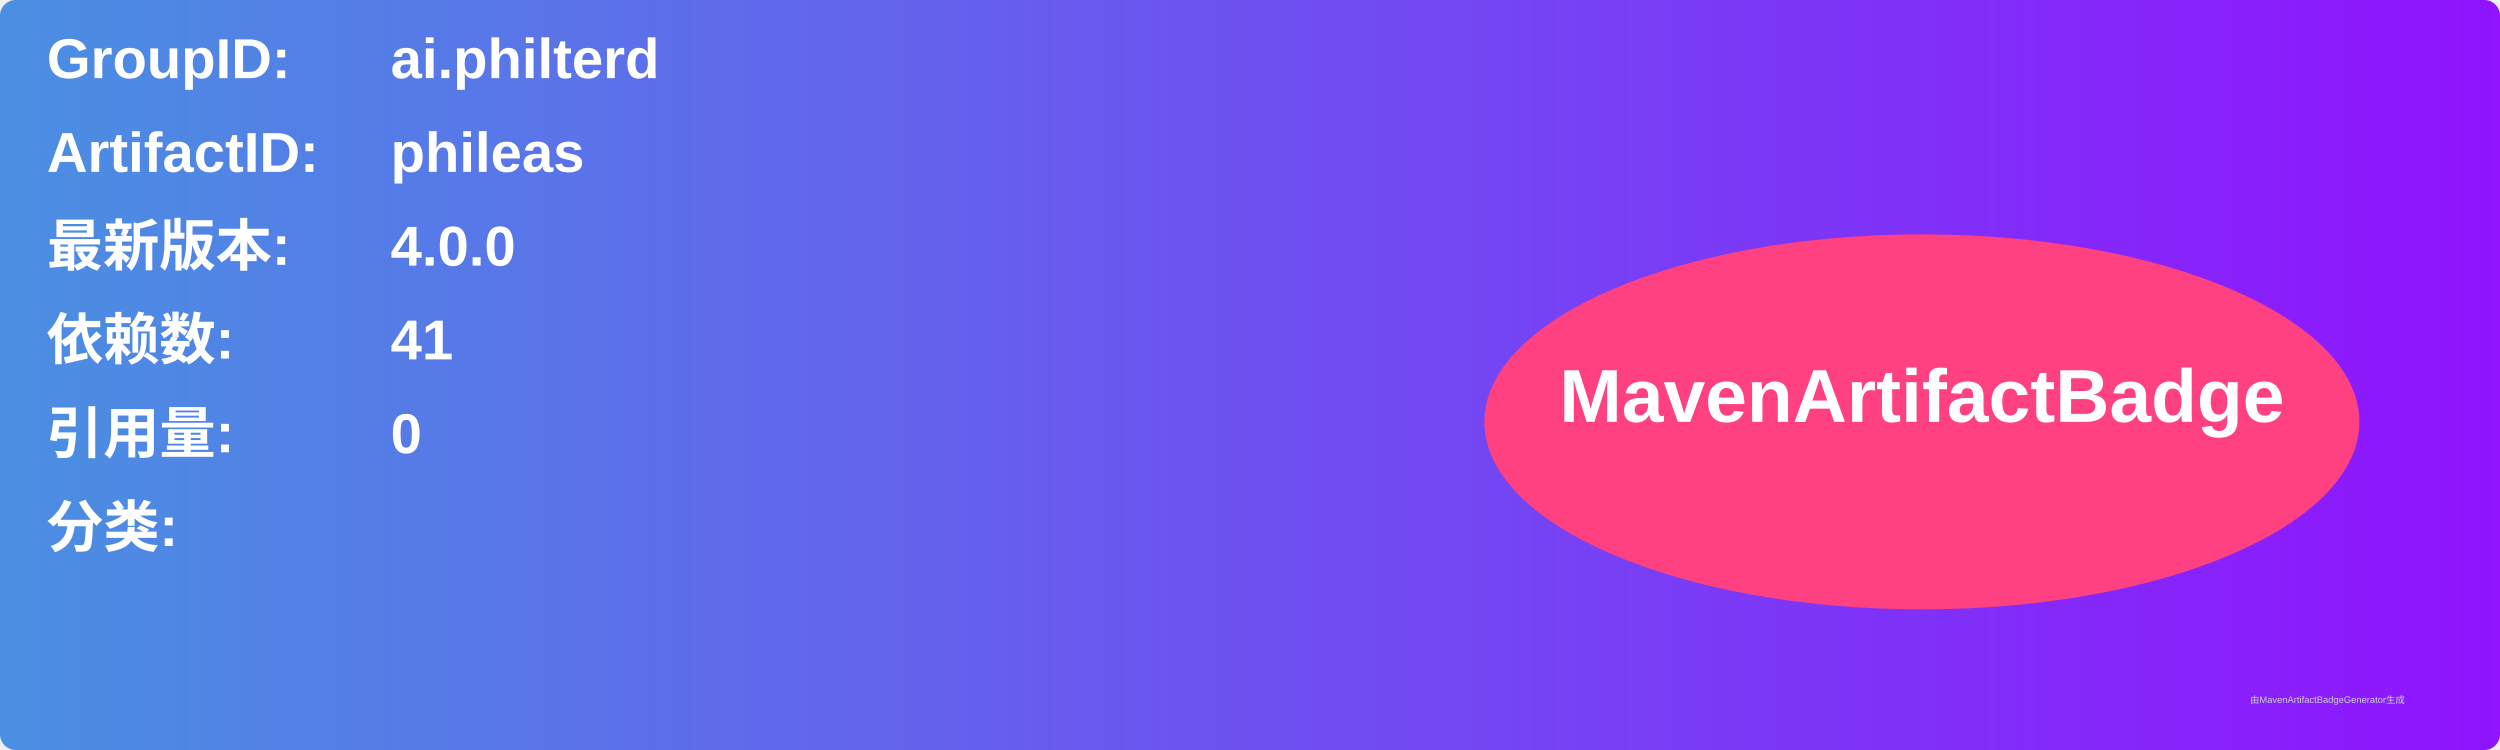
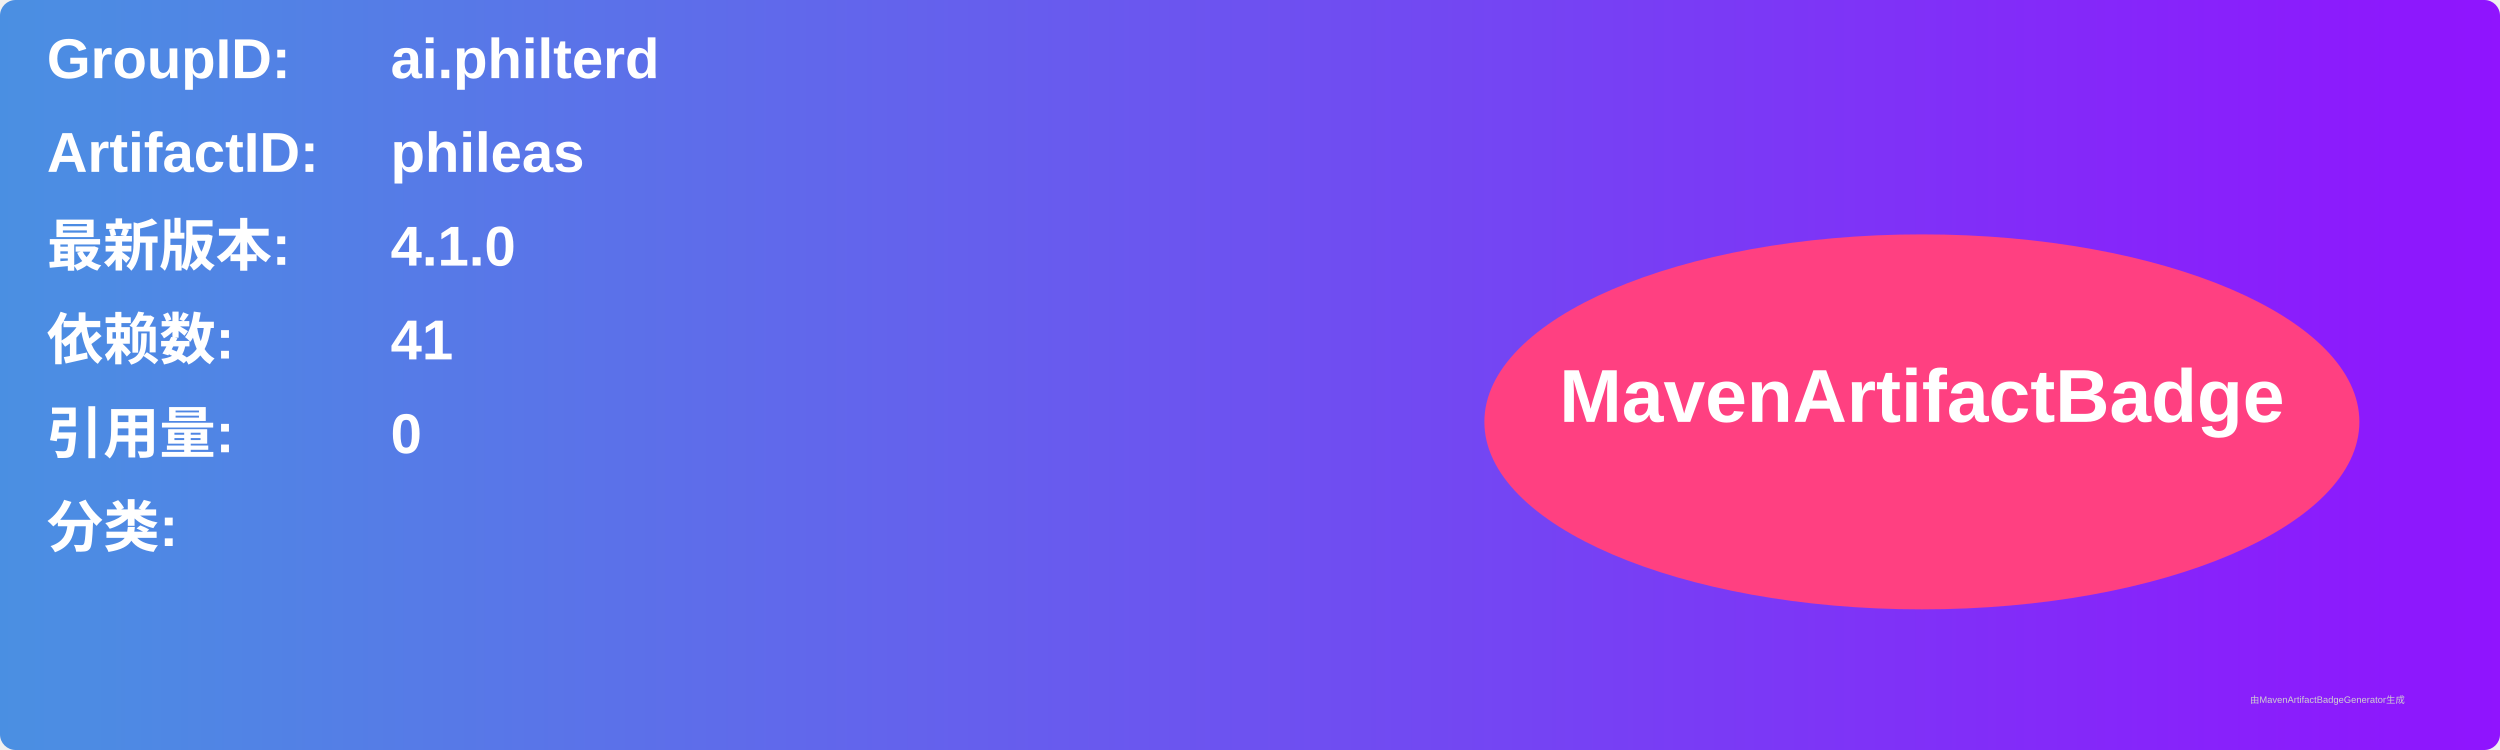
<svg xmlns="http://www.w3.org/2000/svg" width="800" height="240" viewBox="0 0 800 240">
  <linearGradient id="grad" x1="0%" y1="0%" x2="100%" y2="0%">
    <stop offset="0%" stop-color="#4a90e2" />
    <stop offset="100%" stop-color="#9013fe" />
  </linearGradient>
  <rect width="100%" height="100%" rx="5" ry="5" fill="url(#grad)" />
  <g transform="translate(15, 15)">
    <text x="0" y="10" font-family="Arial" font-size="18" fill="white" font-weight="bold" width="260">GroupID:</text>
    <text x="110" y="10" font-family="Arial" font-size="18" fill="white" font-weight="bold" width="460">ai.philterd</text>
    <text x="0" y="40" font-family="Arial" font-size="18" fill="white" font-weight="bold" width="260">ArtifactID:</text>
    <text x="110" y="40" font-family="Arial" font-size="18" fill="white" font-weight="bold" width="460">phileas</text>
    <text x="0" y="70" font-family="Arial" font-size="18" fill="white" font-weight="bold">最新版本:</text>
    <text x="110" y="70" font-family="Arial" font-size="18" fill="white" font-weight="bold">
-       <tspan font-weight="bold">4.0.0</tspan>
+       <tspan font-weight="bold">4.1.0</tspan>
    </text>
    <text x="0" y="100" font-family="Arial" font-size="18" fill="white" font-weight="bold">依赖数: </text>
    <text x="110" y="100" font-family="Arial" font-size="18" fill="white">
      <tspan font-weight="bold">41</tspan>
    </text>
    <text x="0" y="130" font-family="Arial" font-size="18" fill="white" font-weight="bold">引用量: </text>
    <text x="110" y="130" font-family="Arial" font-size="18" fill="white">
      <tspan font-weight="bold">0</tspan>
    </text>
    <text x="0" y="160" font-family="Arial" font-size="18" fill="white" font-weight="bold">分类:</text>
    <text x="10" y="190" font-family="Arial" font-size="10" fill="white">
      <tspan font-weight="bold" />
    </text>
    <ellipse cx="600" cy="120" rx="140" ry="60" fill="#ff4081" />
    <text x="600" y="120" text-anchor="middle" font-family="Arial" font-size="24" fill="white" font-weight="bold">MavenArtifactBadge</text>
  </g>
  <text x="720" y="225" font-family="Arial" font-size="3" fill="#d0d0d0">由MavenArtifactBadgeGenerator生成</text>
</svg>
